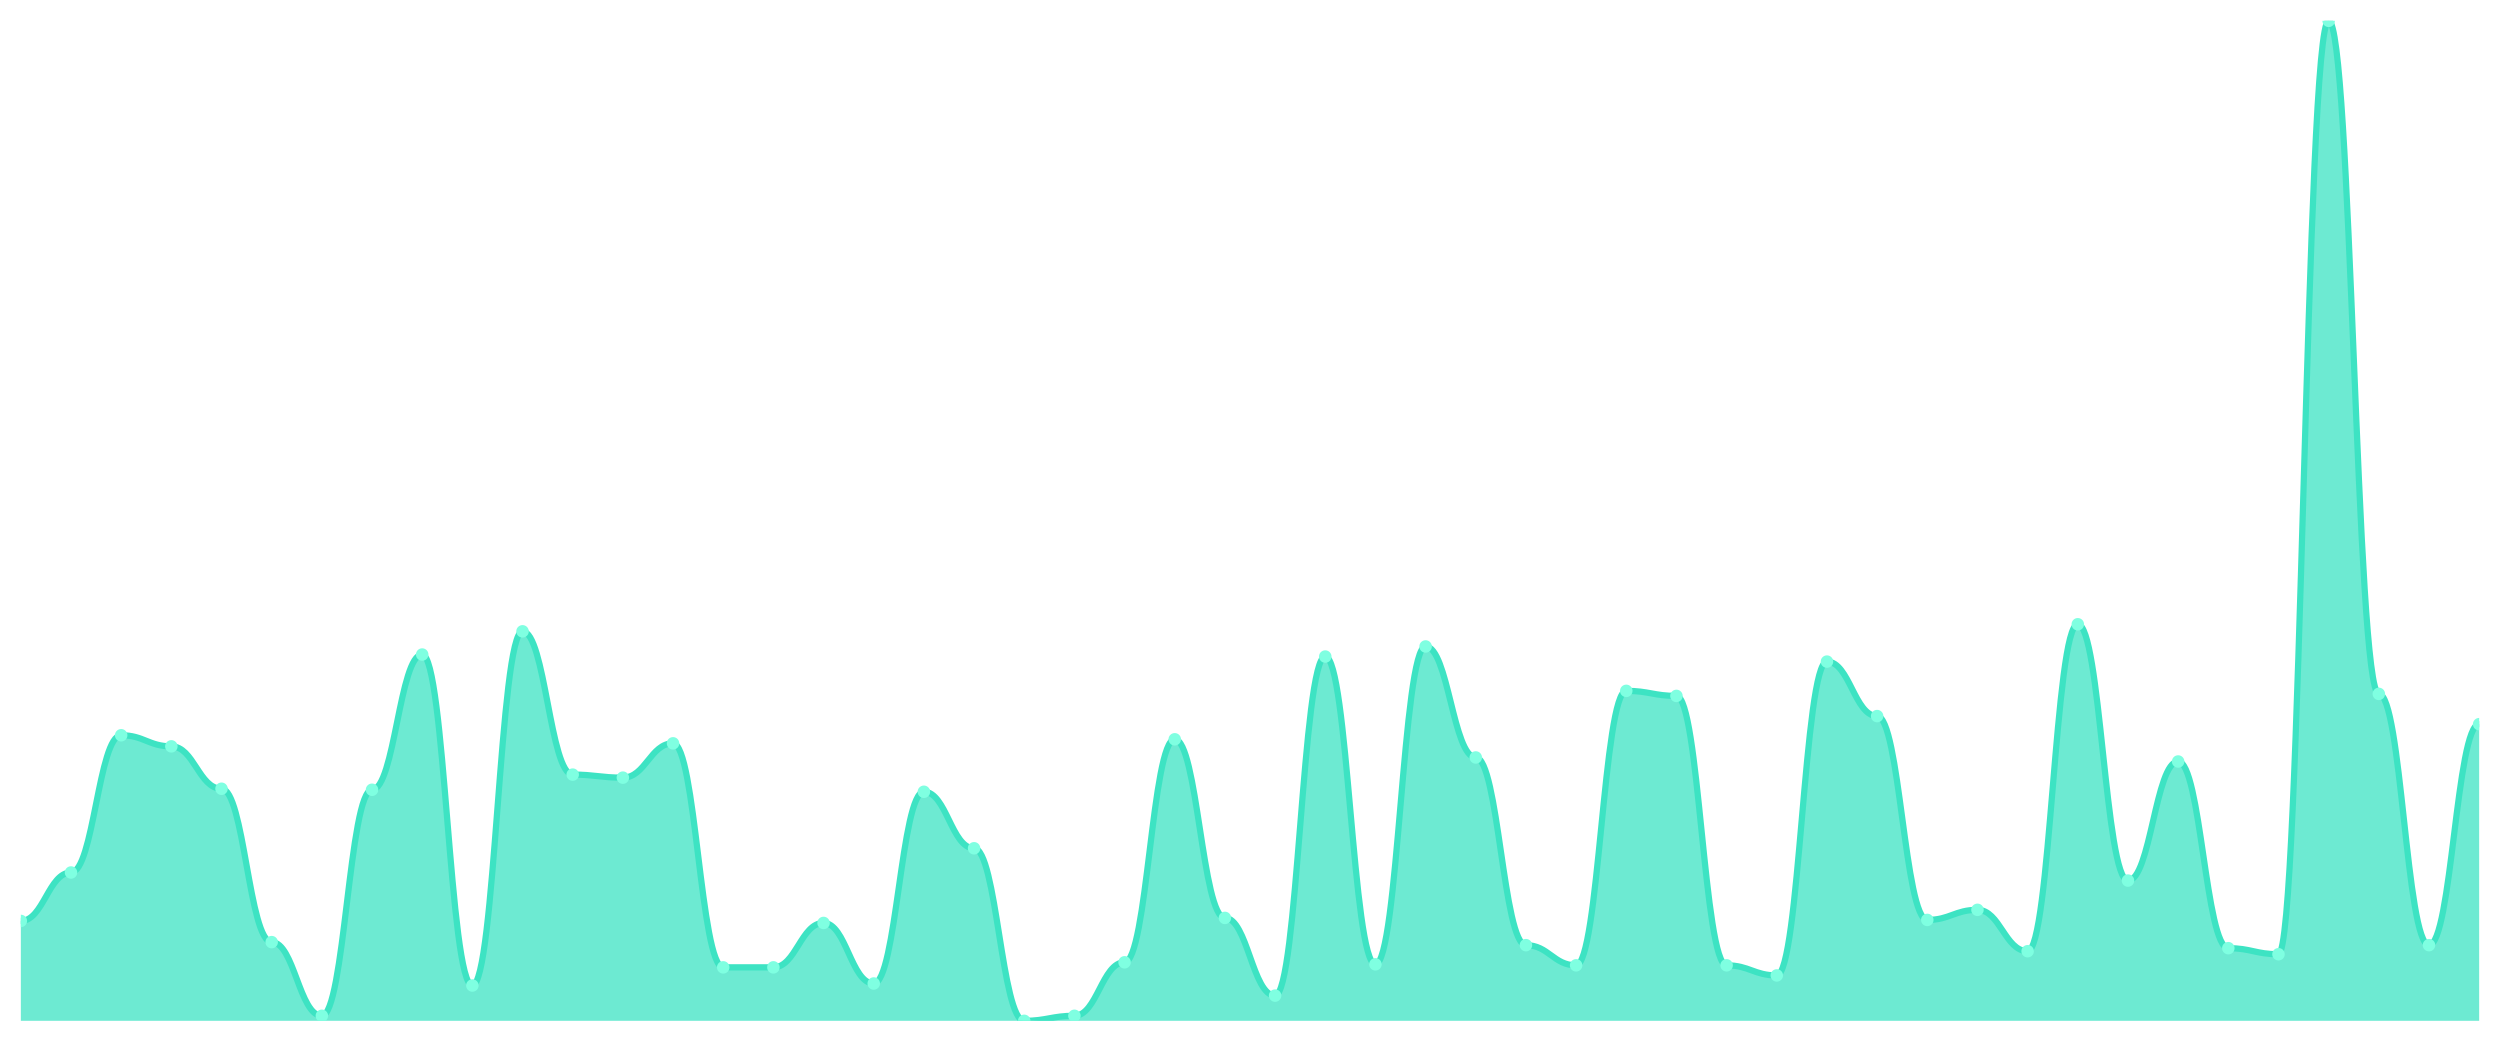
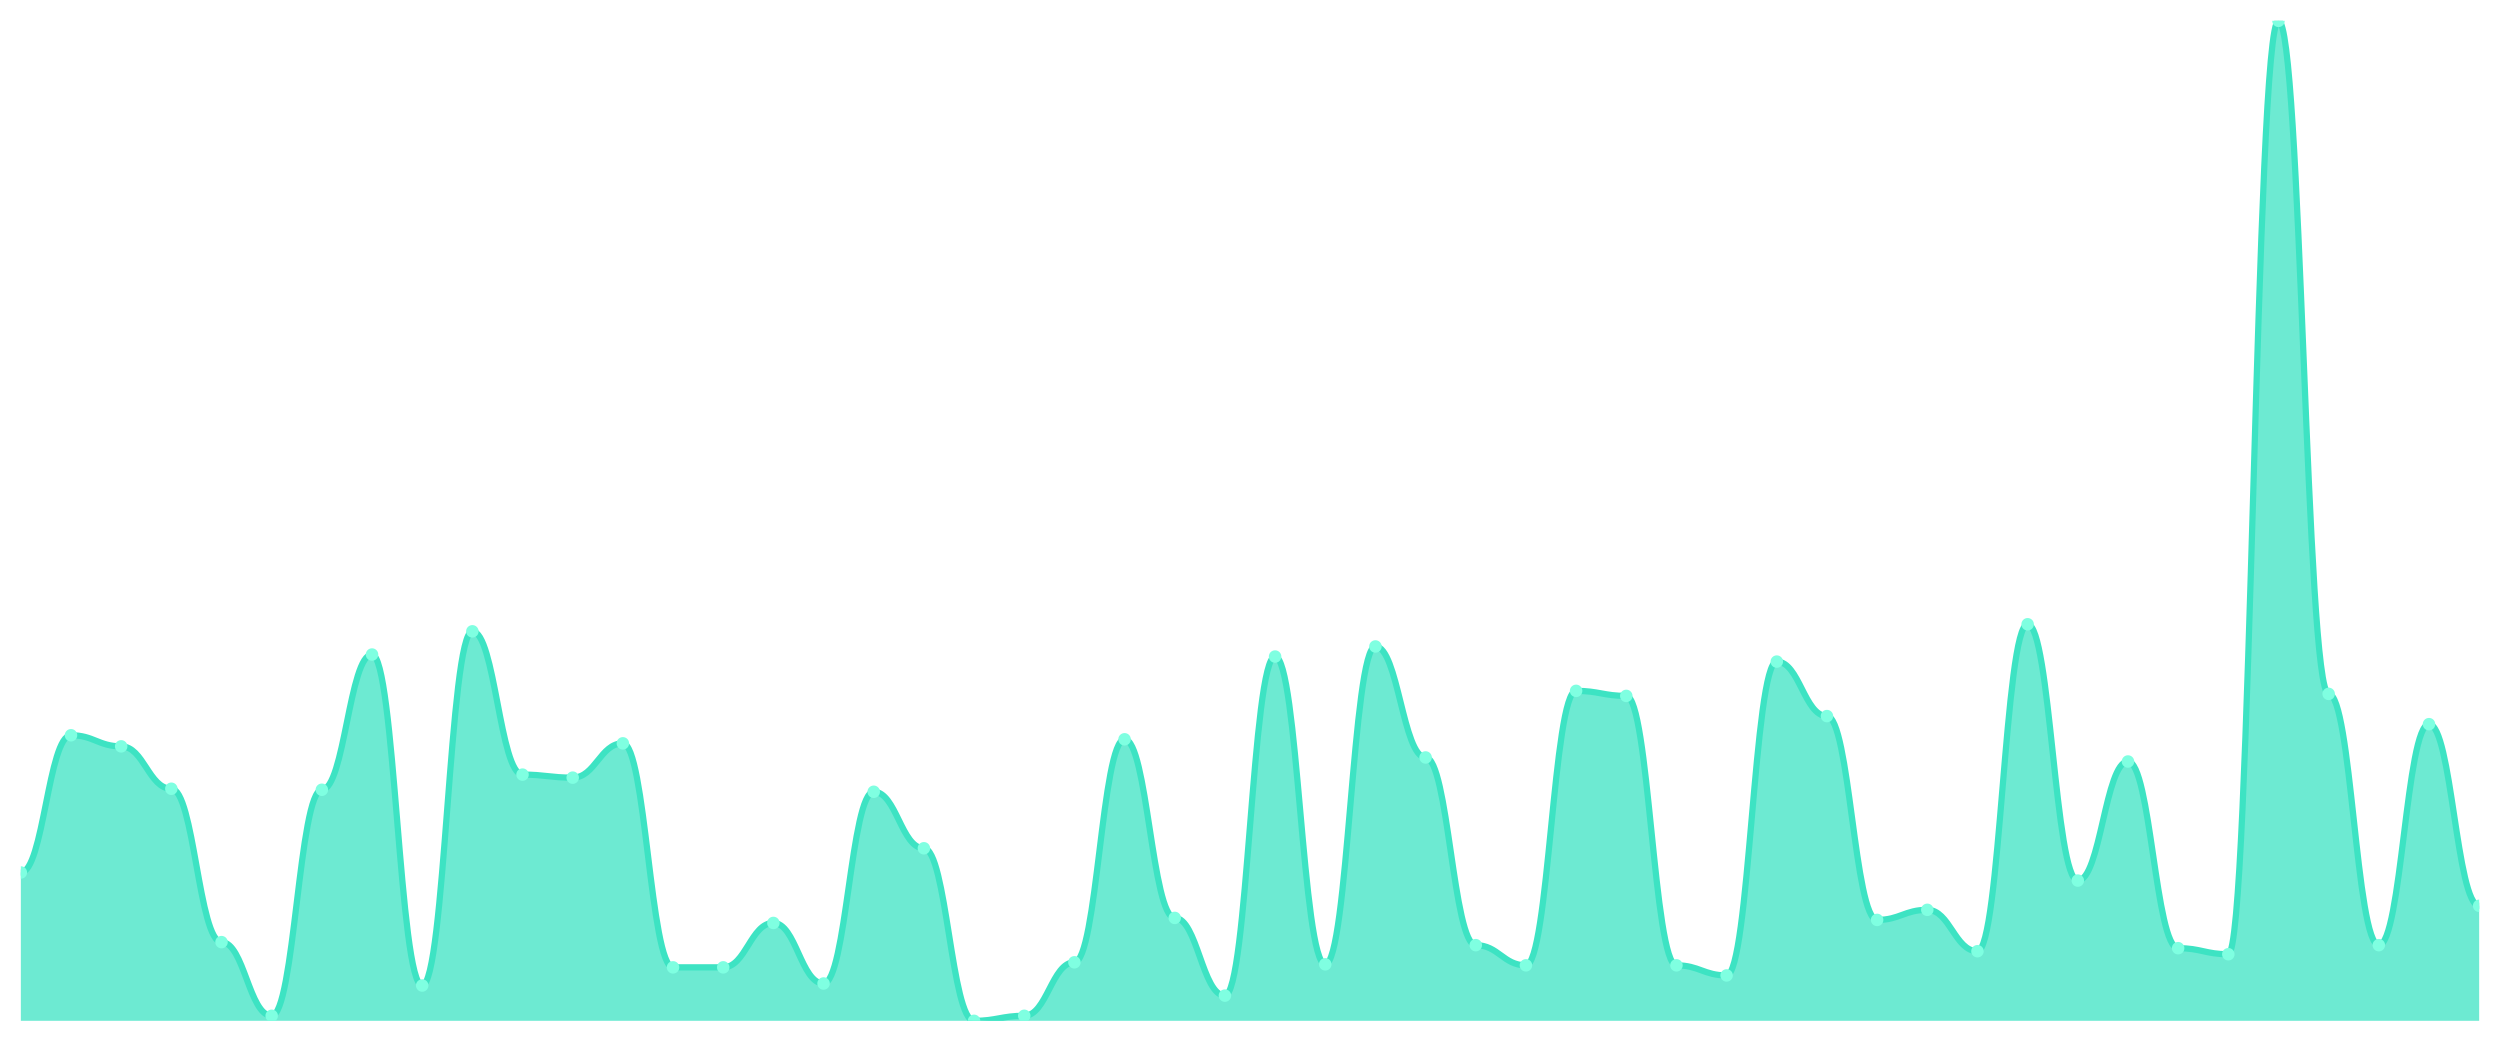
<svg xmlns="http://www.w3.org/2000/svg" viewBox="0 0 1200 500" width="1200" height="500">
  <defs>
    <clipPath id="c">
      <rect x="10" y="10" width="1180" height="480" />
    </clipPath>
  </defs>
  <rect width="1200" height="500" fill="none" />
  <g clip-path="url(#c)">
-     <path d="M 10,490 L 10,442.048 C 20.837,442.048 23.245,418.799 34.082,418.799 C 44.918,418.799 47.327,352.926 58.163,352.926 C 69,352.926 71.408,358.254 82.245,358.254 C 93.082,358.254 95.49,378.597 106.327,378.597 C 117.163,378.597 119.571,452.22 130.408,452.22 C 141.245,452.22 143.653,487.578 154.49,487.578 C 165.327,487.578 167.735,379.082 178.571,379.082 C 189.408,379.082 191.816,314.178 202.653,314.178 C 213.49,314.178 215.898,473.047 226.735,473.047 C 237.571,473.047 239.98,303.037 250.816,303.037 C 261.653,303.037 264.061,371.816 274.898,371.816 C 285.735,371.816 288.143,373.269 298.98,373.269 C 309.816,373.269 312.224,356.801 323.061,356.801 C 333.898,356.801 336.306,464.329 347.143,464.329 C 357.98,464.329 360.388,464.329 371.224,464.329 C 382.061,464.329 384.469,443.017 395.306,443.017 C 406.143,443.017 408.551,472.079 419.388,472.079 C 430.224,472.079 432.633,380.05 443.469,380.05 C 454.306,380.05 456.714,407.175 467.551,407.175 C 478.388,407.175 480.796,490 491.633,490 C 502.469,490 504.878,487.578 515.714,487.578 C 526.551,487.578 528.959,461.907 539.796,461.907 C 550.633,461.907 553.041,354.864 563.878,354.864 C 574.714,354.864 577.122,440.595 587.959,440.595 C 598.796,440.595 601.204,477.891 612.041,477.891 C 622.878,477.891 625.286,315.146 636.122,315.146 C 646.959,315.146 649.367,462.876 660.204,462.876 C 671.041,462.876 673.449,310.303 684.286,310.303 C 695.122,310.303 697.531,363.582 708.367,363.582 C 719.204,363.582 721.612,453.673 732.449,453.673 C 743.286,453.673 745.694,463.36 756.531,463.36 C 767.367,463.36 769.776,331.615 780.612,331.615 C 791.449,331.615 793.857,334.036 804.694,334.036 C 815.531,334.036 817.939,463.36 828.776,463.36 C 839.612,463.36 842.02,468.204 852.857,468.204 C 863.694,468.204 866.102,317.568 876.939,317.568 C 887.776,317.568 890.184,343.724 901.02,343.724 C 911.857,343.724 914.265,441.564 925.102,441.564 C 935.939,441.564 938.347,436.72 949.184,436.72 C 960.02,436.72 962.429,456.579 973.265,456.579 C 984.102,456.579 986.51,299.647 997.347,299.647 C 1008.184,299.647 1010.592,422.674 1021.429,422.674 C 1032.265,422.674 1034.673,365.52 1045.51,365.52 C 1056.347,365.52 1058.755,455.126 1069.592,455.126 C 1080.429,455.126 1082.837,458.032 1093.673,458.032 C 1104.51,458.032 1106.918,10 1117.755,10 C 1128.592,10 1131,333.068 1141.837,333.068 C 1152.673,333.068 1155.082,453.673 1165.918,453.673 C 1176.755,453.673 1179.163,347.598 1190,347.598 L 1190,490 Z" fill="rgba(61,227,195,0.75)" />
-     <path d="M 10,442.048 C 20.837,442.048 23.245,418.799 34.082,418.799 C 44.918,418.799 47.327,352.926 58.163,352.926 C 69,352.926 71.408,358.254 82.245,358.254 C 93.082,358.254 95.49,378.597 106.327,378.597 C 117.163,378.597 119.571,452.22 130.408,452.22 C 141.245,452.22 143.653,487.578 154.49,487.578 C 165.327,487.578 167.735,379.082 178.571,379.082 C 189.408,379.082 191.816,314.178 202.653,314.178 C 213.49,314.178 215.898,473.047 226.735,473.047 C 237.571,473.047 239.98,303.037 250.816,303.037 C 261.653,303.037 264.061,371.816 274.898,371.816 C 285.735,371.816 288.143,373.269 298.98,373.269 C 309.816,373.269 312.224,356.801 323.061,356.801 C 333.898,356.801 336.306,464.329 347.143,464.329 C 357.98,464.329 360.388,464.329 371.224,464.329 C 382.061,464.329 384.469,443.017 395.306,443.017 C 406.143,443.017 408.551,472.079 419.388,472.079 C 430.224,472.079 432.633,380.05 443.469,380.05 C 454.306,380.05 456.714,407.175 467.551,407.175 C 478.388,407.175 480.796,490 491.633,490 C 502.469,490 504.878,487.578 515.714,487.578 C 526.551,487.578 528.959,461.907 539.796,461.907 C 550.633,461.907 553.041,354.864 563.878,354.864 C 574.714,354.864 577.122,440.595 587.959,440.595 C 598.796,440.595 601.204,477.891 612.041,477.891 C 622.878,477.891 625.286,315.146 636.122,315.146 C 646.959,315.146 649.367,462.876 660.204,462.876 C 671.041,462.876 673.449,310.303 684.286,310.303 C 695.122,310.303 697.531,363.582 708.367,363.582 C 719.204,363.582 721.612,453.673 732.449,453.673 C 743.286,453.673 745.694,463.36 756.531,463.36 C 767.367,463.36 769.776,331.615 780.612,331.615 C 791.449,331.615 793.857,334.036 804.694,334.036 C 815.531,334.036 817.939,463.36 828.776,463.36 C 839.612,463.36 842.02,468.204 852.857,468.204 C 863.694,468.204 866.102,317.568 876.939,317.568 C 887.776,317.568 890.184,343.724 901.02,343.724 C 911.857,343.724 914.265,441.564 925.102,441.564 C 935.939,441.564 938.347,436.72 949.184,436.72 C 960.02,436.72 962.429,456.579 973.265,456.579 C 984.102,456.579 986.51,299.647 997.347,299.647 C 1008.184,299.647 1010.592,422.674 1021.429,422.674 C 1032.265,422.674 1034.673,365.52 1045.51,365.52 C 1056.347,365.52 1058.755,455.126 1069.592,455.126 C 1080.429,455.126 1082.837,458.032 1093.673,458.032 C 1104.51,458.032 1106.918,10 1117.755,10 C 1128.592,10 1131,333.068 1141.837,333.068 C 1152.673,333.068 1155.082,453.673 1165.918,453.673 C 1176.755,453.673 1179.163,347.598 1190,347.598" fill="none" stroke="#3de3c3" stroke-width="3" stroke-linecap="round" stroke-linejoin="round" />
-     <circle cx="10" cy="442.048" r="3" fill="#7fffe1" />
-     <circle cx="34.082" cy="418.799" r="3" fill="#7fffe1" />
-     <circle cx="58.163" cy="352.926" r="3" fill="#7fffe1" />
-     <circle cx="82.245" cy="358.254" r="3" fill="#7fffe1" />
-     <circle cx="106.327" cy="378.597" r="3" fill="#7fffe1" />
-     <circle cx="130.408" cy="452.22" r="3" fill="#7fffe1" />
-     <circle cx="154.49" cy="487.578" r="3" fill="#7fffe1" />
-     <circle cx="178.571" cy="379.082" r="3" fill="#7fffe1" />
-     <circle cx="202.653" cy="314.178" r="3" fill="#7fffe1" />
-     <circle cx="226.735" cy="473.047" r="3" fill="#7fffe1" />
-     <circle cx="250.816" cy="303.037" r="3" fill="#7fffe1" />
-     <circle cx="274.898" cy="371.816" r="3" fill="#7fffe1" />
-     <circle cx="298.98" cy="373.269" r="3" fill="#7fffe1" />
-     <circle cx="323.061" cy="356.801" r="3" fill="#7fffe1" />
+     <path d="M 10,490 L 10,418.799 C 20.837,418.799 23.245,352.926 34.082,352.926 C 44.918,352.926 47.327,358.254 58.163,358.254 C 69,358.254 71.408,378.597 82.245,378.597 C 93.082,378.597 95.49,452.22 106.327,452.22 C 117.163,452.22 119.571,487.578 130.408,487.578 C 141.245,487.578 143.653,379.082 154.49,379.082 C 165.327,379.082 167.735,314.178 178.571,314.178 C 189.408,314.178 191.816,473.047 202.653,473.047 C 213.49,473.047 215.898,303.037 226.735,303.037 C 237.571,303.037 239.98,371.816 250.816,371.816 C 261.653,371.816 264.061,373.269 274.898,373.269 C 285.735,373.269 288.143,356.801 298.98,356.801 C 309.816,356.801 312.224,464.329 323.061,464.329 C 333.898,464.329 336.306,464.329 347.143,464.329 C 357.98,464.329 360.388,443.017 371.224,443.017 C 382.061,443.017 384.469,472.079 395.306,472.079 C 406.143,472.079 408.551,380.05 419.388,380.05 C 430.224,380.05 432.633,407.175 443.469,407.175 C 454.306,407.175 456.714,490 467.551,490 C 478.388,490 480.796,487.578 491.633,487.578 C 502.469,487.578 504.878,461.907 515.714,461.907 C 526.551,461.907 528.959,354.864 539.796,354.864 C 550.633,354.864 553.041,440.595 563.878,440.595 C 574.714,440.595 577.122,477.891 587.959,477.891 C 598.796,477.891 601.204,315.146 612.041,315.146 C 622.878,315.146 625.286,462.876 636.122,462.876 C 646.959,462.876 649.367,310.303 660.204,310.303 C 671.041,310.303 673.449,363.582 684.286,363.582 C 695.122,363.582 697.531,453.673 708.367,453.673 C 719.204,453.673 721.612,463.36 732.449,463.36 C 743.286,463.36 745.694,331.615 756.531,331.615 C 767.367,331.615 769.776,334.036 780.612,334.036 C 791.449,334.036 793.857,463.36 804.694,463.36 C 815.531,463.36 817.939,468.204 828.776,468.204 C 839.612,468.204 842.02,317.568 852.857,317.568 C 863.694,317.568 866.102,343.724 876.939,343.724 C 887.776,343.724 890.184,441.564 901.02,441.564 C 911.857,441.564 914.265,436.72 925.102,436.72 C 935.939,436.72 938.347,456.579 949.184,456.579 C 960.02,456.579 962.429,299.647 973.265,299.647 C 984.102,299.647 986.51,422.674 997.347,422.674 C 1008.184,422.674 1010.592,365.52 1021.429,365.52 C 1032.265,365.52 1034.673,455.126 1045.51,455.126 C 1056.347,455.126 1058.755,458.032 1069.592,458.032 C 1080.429,458.032 1082.837,10 1093.673,10 C 1104.51,10 1106.918,333.068 1117.755,333.068 C 1128.592,333.068 1131,453.673 1141.837,453.673 C 1152.673,453.673 1155.082,347.598 1165.918,347.598 C 1176.755,347.598 1179.163,434.783 1190,434.783 L 1190,490 Z" fill="rgba(61,227,195,0.75)" />
+     <path d="M 10,418.799 C 20.837,418.799 23.245,352.926 34.082,352.926 C 44.918,352.926 47.327,358.254 58.163,358.254 C 69,358.254 71.408,378.597 82.245,378.597 C 93.082,378.597 95.49,452.22 106.327,452.22 C 117.163,452.22 119.571,487.578 130.408,487.578 C 141.245,487.578 143.653,379.082 154.49,379.082 C 165.327,379.082 167.735,314.178 178.571,314.178 C 189.408,314.178 191.816,473.047 202.653,473.047 C 213.49,473.047 215.898,303.037 226.735,303.037 C 237.571,303.037 239.98,371.816 250.816,371.816 C 261.653,371.816 264.061,373.269 274.898,373.269 C 285.735,373.269 288.143,356.801 298.98,356.801 C 309.816,356.801 312.224,464.329 323.061,464.329 C 333.898,464.329 336.306,464.329 347.143,464.329 C 357.98,464.329 360.388,443.017 371.224,443.017 C 382.061,443.017 384.469,472.079 395.306,472.079 C 406.143,472.079 408.551,380.05 419.388,380.05 C 430.224,380.05 432.633,407.175 443.469,407.175 C 454.306,407.175 456.714,490 467.551,490 C 478.388,490 480.796,487.578 491.633,487.578 C 502.469,487.578 504.878,461.907 515.714,461.907 C 526.551,461.907 528.959,354.864 539.796,354.864 C 550.633,354.864 553.041,440.595 563.878,440.595 C 574.714,440.595 577.122,477.891 587.959,477.891 C 598.796,477.891 601.204,315.146 612.041,315.146 C 622.878,315.146 625.286,462.876 636.122,462.876 C 646.959,462.876 649.367,310.303 660.204,310.303 C 671.041,310.303 673.449,363.582 684.286,363.582 C 695.122,363.582 697.531,453.673 708.367,453.673 C 719.204,453.673 721.612,463.36 732.449,463.36 C 743.286,463.36 745.694,331.615 756.531,331.615 C 767.367,331.615 769.776,334.036 780.612,334.036 C 791.449,334.036 793.857,463.36 804.694,463.36 C 815.531,463.36 817.939,468.204 828.776,468.204 C 839.612,468.204 842.02,317.568 852.857,317.568 C 863.694,317.568 866.102,343.724 876.939,343.724 C 887.776,343.724 890.184,441.564 901.02,441.564 C 911.857,441.564 914.265,436.72 925.102,436.72 C 935.939,436.72 938.347,456.579 949.184,456.579 C 960.02,456.579 962.429,299.647 973.265,299.647 C 984.102,299.647 986.51,422.674 997.347,422.674 C 1008.184,422.674 1010.592,365.52 1021.429,365.52 C 1032.265,365.52 1034.673,455.126 1045.51,455.126 C 1056.347,455.126 1058.755,458.032 1069.592,458.032 C 1080.429,458.032 1082.837,10 1093.673,10 C 1104.51,10 1106.918,333.068 1117.755,333.068 C 1128.592,333.068 1131,453.673 1141.837,453.673 C 1152.673,453.673 1155.082,347.598 1165.918,347.598 C 1176.755,347.598 1179.163,434.783 1190,434.783" fill="none" stroke="#3de3c3" stroke-width="3" stroke-linecap="round" stroke-linejoin="round" />
+     <circle cx="10" cy="418.799" r="3" fill="#7fffe1" />
+     <circle cx="34.082" cy="352.926" r="3" fill="#7fffe1" />
+     <circle cx="58.163" cy="358.254" r="3" fill="#7fffe1" />
+     <circle cx="82.245" cy="378.597" r="3" fill="#7fffe1" />
+     <circle cx="106.327" cy="452.22" r="3" fill="#7fffe1" />
+     <circle cx="130.408" cy="487.578" r="3" fill="#7fffe1" />
+     <circle cx="154.49" cy="379.082" r="3" fill="#7fffe1" />
+     <circle cx="178.571" cy="314.178" r="3" fill="#7fffe1" />
+     <circle cx="202.653" cy="473.047" r="3" fill="#7fffe1" />
+     <circle cx="226.735" cy="303.037" r="3" fill="#7fffe1" />
+     <circle cx="250.816" cy="371.816" r="3" fill="#7fffe1" />
+     <circle cx="274.898" cy="373.269" r="3" fill="#7fffe1" />
+     <circle cx="298.98" cy="356.801" r="3" fill="#7fffe1" />
+     <circle cx="323.061" cy="464.329" r="3" fill="#7fffe1" />
    <circle cx="347.143" cy="464.329" r="3" fill="#7fffe1" />
-     <circle cx="371.224" cy="464.329" r="3" fill="#7fffe1" />
-     <circle cx="395.306" cy="443.017" r="3" fill="#7fffe1" />
-     <circle cx="419.388" cy="472.079" r="3" fill="#7fffe1" />
-     <circle cx="443.469" cy="380.05" r="3" fill="#7fffe1" />
-     <circle cx="467.551" cy="407.175" r="3" fill="#7fffe1" />
-     <circle cx="491.633" cy="490" r="3" fill="#7fffe1" />
-     <circle cx="515.714" cy="487.578" r="3" fill="#7fffe1" />
-     <circle cx="539.796" cy="461.907" r="3" fill="#7fffe1" />
-     <circle cx="563.878" cy="354.864" r="3" fill="#7fffe1" />
-     <circle cx="587.959" cy="440.595" r="3" fill="#7fffe1" />
-     <circle cx="612.041" cy="477.891" r="3" fill="#7fffe1" />
-     <circle cx="636.122" cy="315.146" r="3" fill="#7fffe1" />
-     <circle cx="660.204" cy="462.876" r="3" fill="#7fffe1" />
-     <circle cx="684.286" cy="310.303" r="3" fill="#7fffe1" />
-     <circle cx="708.367" cy="363.582" r="3" fill="#7fffe1" />
-     <circle cx="732.449" cy="453.673" r="3" fill="#7fffe1" />
-     <circle cx="756.531" cy="463.36" r="3" fill="#7fffe1" />
-     <circle cx="780.612" cy="331.615" r="3" fill="#7fffe1" />
-     <circle cx="804.694" cy="334.036" r="3" fill="#7fffe1" />
-     <circle cx="828.776" cy="463.36" r="3" fill="#7fffe1" />
-     <circle cx="852.857" cy="468.204" r="3" fill="#7fffe1" />
-     <circle cx="876.939" cy="317.568" r="3" fill="#7fffe1" />
-     <circle cx="901.02" cy="343.724" r="3" fill="#7fffe1" />
-     <circle cx="925.102" cy="441.564" r="3" fill="#7fffe1" />
-     <circle cx="949.184" cy="436.72" r="3" fill="#7fffe1" />
-     <circle cx="973.265" cy="456.579" r="3" fill="#7fffe1" />
-     <circle cx="997.347" cy="299.647" r="3" fill="#7fffe1" />
-     <circle cx="1021.429" cy="422.674" r="3" fill="#7fffe1" />
-     <circle cx="1045.51" cy="365.52" r="3" fill="#7fffe1" />
-     <circle cx="1069.592" cy="455.126" r="3" fill="#7fffe1" />
-     <circle cx="1093.673" cy="458.032" r="3" fill="#7fffe1" />
-     <circle cx="1117.755" cy="10" r="3" fill="#7fffe1" />
-     <circle cx="1141.837" cy="333.068" r="3" fill="#7fffe1" />
-     <circle cx="1165.918" cy="453.673" r="3" fill="#7fffe1" />
-     <circle cx="1190" cy="347.598" r="3" fill="#7fffe1" />
+     <circle cx="371.224" cy="443.017" r="3" fill="#7fffe1" />
+     <circle cx="395.306" cy="472.079" r="3" fill="#7fffe1" />
+     <circle cx="419.388" cy="380.05" r="3" fill="#7fffe1" />
+     <circle cx="443.469" cy="407.175" r="3" fill="#7fffe1" />
+     <circle cx="467.551" cy="490" r="3" fill="#7fffe1" />
+     <circle cx="491.633" cy="487.578" r="3" fill="#7fffe1" />
+     <circle cx="515.714" cy="461.907" r="3" fill="#7fffe1" />
+     <circle cx="539.796" cy="354.864" r="3" fill="#7fffe1" />
+     <circle cx="563.878" cy="440.595" r="3" fill="#7fffe1" />
+     <circle cx="587.959" cy="477.891" r="3" fill="#7fffe1" />
+     <circle cx="612.041" cy="315.146" r="3" fill="#7fffe1" />
+     <circle cx="636.122" cy="462.876" r="3" fill="#7fffe1" />
+     <circle cx="660.204" cy="310.303" r="3" fill="#7fffe1" />
+     <circle cx="684.286" cy="363.582" r="3" fill="#7fffe1" />
+     <circle cx="708.367" cy="453.673" r="3" fill="#7fffe1" />
+     <circle cx="732.449" cy="463.36" r="3" fill="#7fffe1" />
+     <circle cx="756.531" cy="331.615" r="3" fill="#7fffe1" />
+     <circle cx="780.612" cy="334.036" r="3" fill="#7fffe1" />
+     <circle cx="804.694" cy="463.36" r="3" fill="#7fffe1" />
+     <circle cx="828.776" cy="468.204" r="3" fill="#7fffe1" />
+     <circle cx="852.857" cy="317.568" r="3" fill="#7fffe1" />
+     <circle cx="876.939" cy="343.724" r="3" fill="#7fffe1" />
+     <circle cx="901.02" cy="441.564" r="3" fill="#7fffe1" />
+     <circle cx="925.102" cy="436.72" r="3" fill="#7fffe1" />
+     <circle cx="949.184" cy="456.579" r="3" fill="#7fffe1" />
+     <circle cx="973.265" cy="299.647" r="3" fill="#7fffe1" />
+     <circle cx="997.347" cy="422.674" r="3" fill="#7fffe1" />
+     <circle cx="1021.429" cy="365.52" r="3" fill="#7fffe1" />
+     <circle cx="1045.51" cy="455.126" r="3" fill="#7fffe1" />
+     <circle cx="1069.592" cy="458.032" r="3" fill="#7fffe1" />
+     <circle cx="1093.673" cy="10" r="3" fill="#7fffe1" />
+     <circle cx="1117.755" cy="333.068" r="3" fill="#7fffe1" />
+     <circle cx="1141.837" cy="453.673" r="3" fill="#7fffe1" />
+     <circle cx="1165.918" cy="347.598" r="3" fill="#7fffe1" />
+     <circle cx="1190" cy="434.783" r="3" fill="#7fffe1" />
  </g>
</svg>
